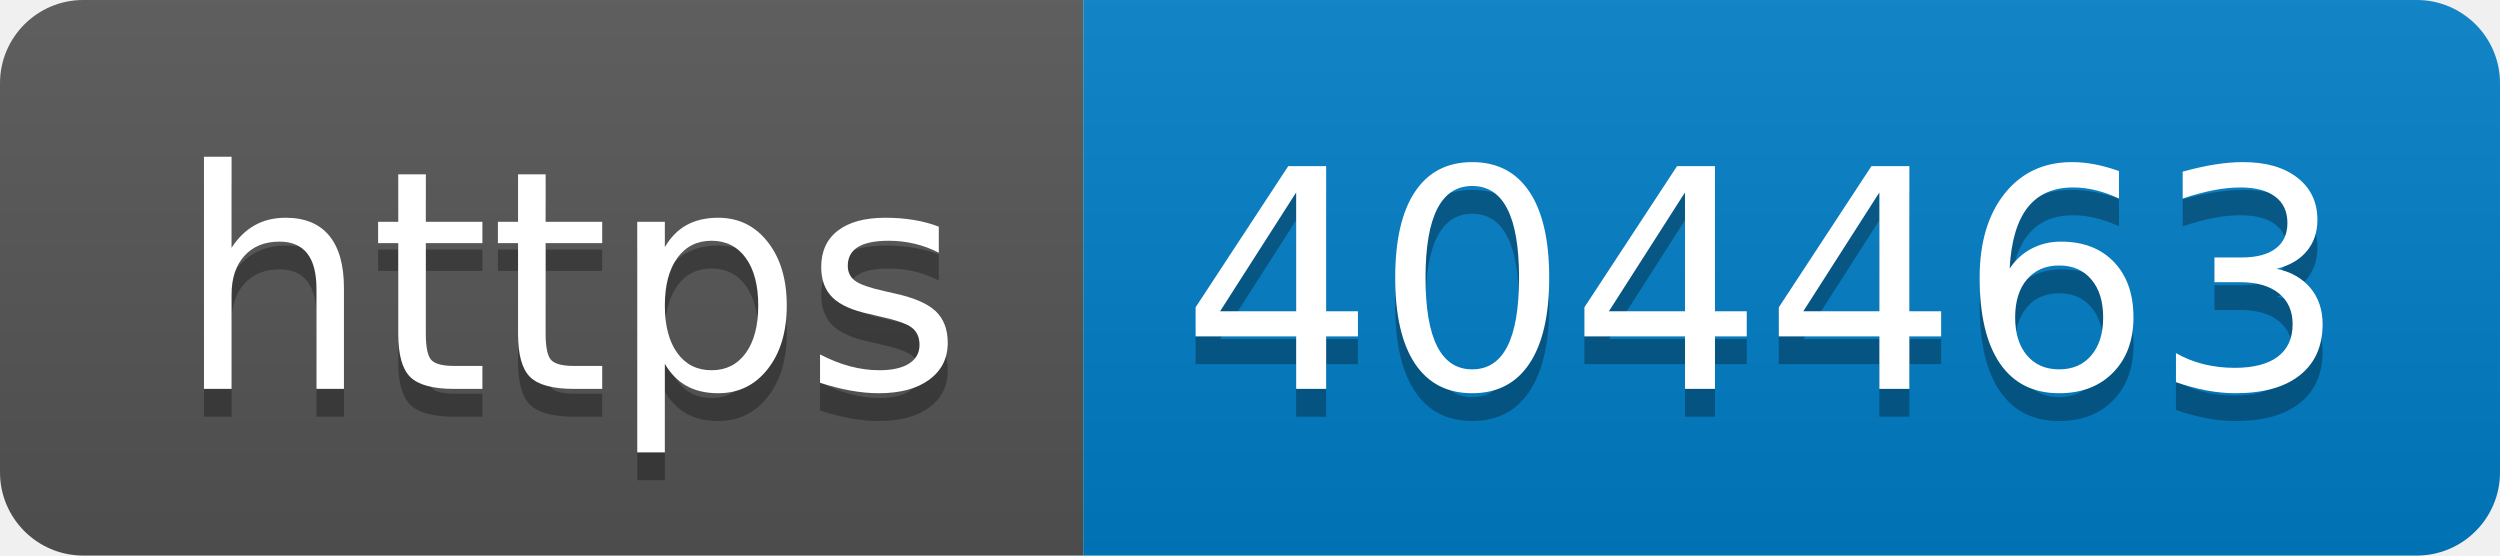
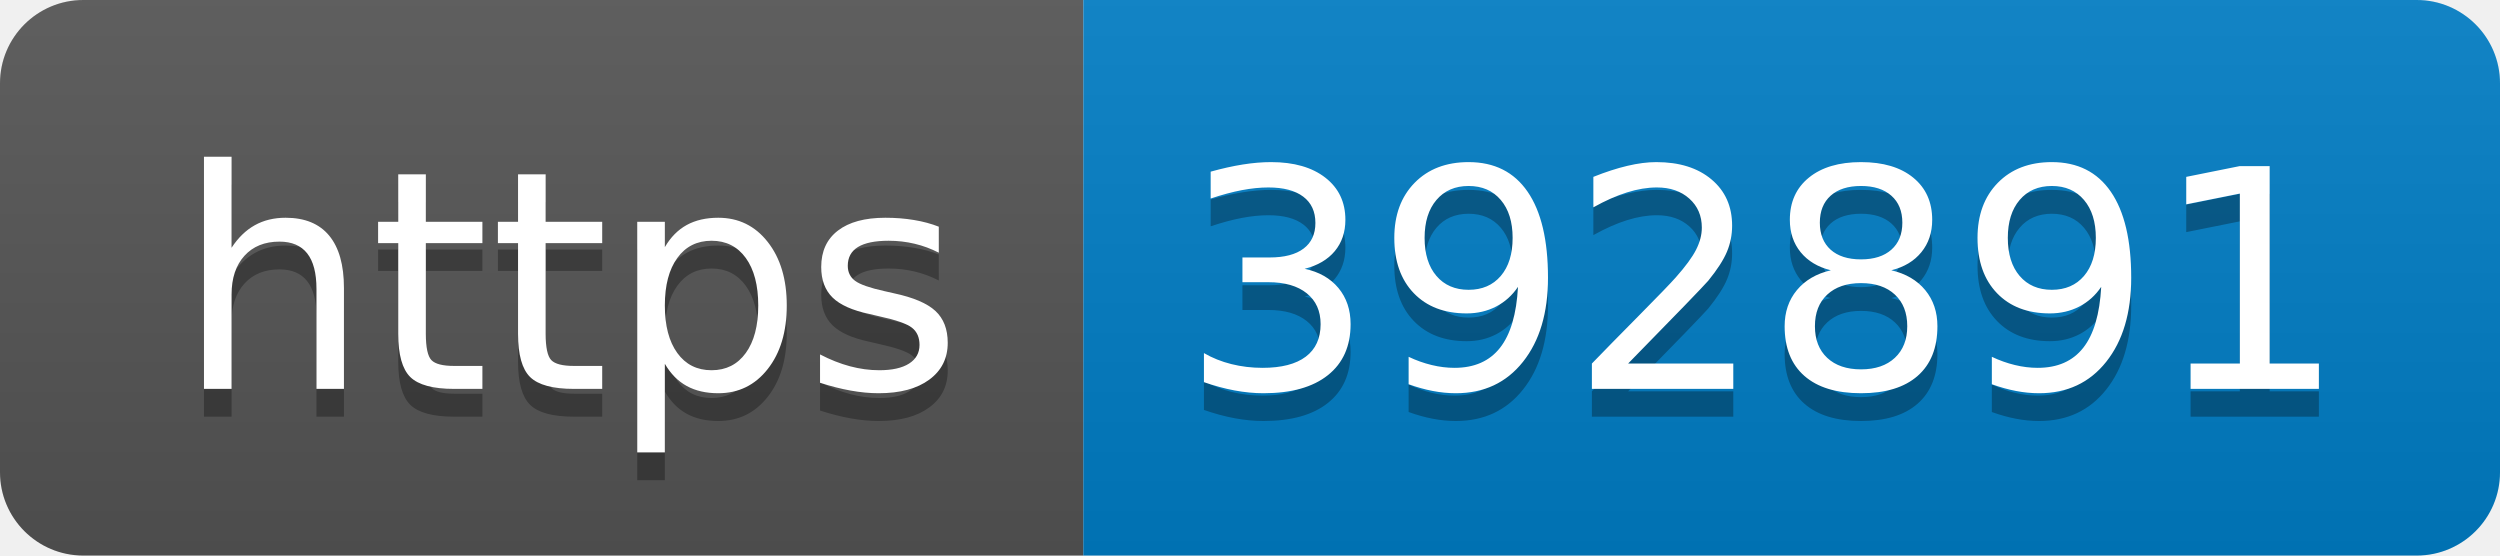
- <svg xmlns="http://www.w3.org/2000/svg" width="90" height="20" role="img" aria-label="https: 404463">
+ <svg xmlns="http://www.w3.org/2000/svg" width="90" height="20" role="img" aria-label="https: 392891">
  <linearGradient id="s" x2="0" y2="100%">
    <stop offset="0" stop-color="#bbb" stop-opacity=".1" />
    <stop offset="1" stop-opacity=".1" />
  </linearGradient>
  <clipPath id="r">
    <rect width="90" height="20" rx="3" fill="#fff" />
  </clipPath>
  <g clip-path="url(#r)">
    <rect width="39" height="20" fill="#555" />
    <rect x="39" width="51" height="20" fill="#007ec6" />
    <rect width="90" height="20" fill="url(#s)" />
  </g>
  <g fill="#fff" text-anchor="middle" font-family="Verdana,Geneva,DejaVu Sans,sans-serif" text-rendering="geometricPrecision" font-size="110">
    <text aria-hidden="true" x="205" y="150" fill="#010101" fill-opacity=".3" transform="scale(.1)" textLength="290">https</text>
    <text x="205" y="140" transform="scale(.1)" fill="#fff" textLength="290">https</text>
-     <text aria-hidden="true" x="635" y="150" fill="#010101" fill-opacity=".3" transform="scale(.1)" textLength="410">404463</text>
-     <text x="635" y="140" transform="scale(.1)" fill="#fff" textLength="410">404463</text>
+     <text aria-hidden="true" x="635" y="150" fill="#010101" fill-opacity=".3" transform="scale(.1)" textLength="410">392891</text>
+     <text x="635" y="140" transform="scale(.1)" fill="#fff" textLength="410">392891</text>
  </g>
</svg>
